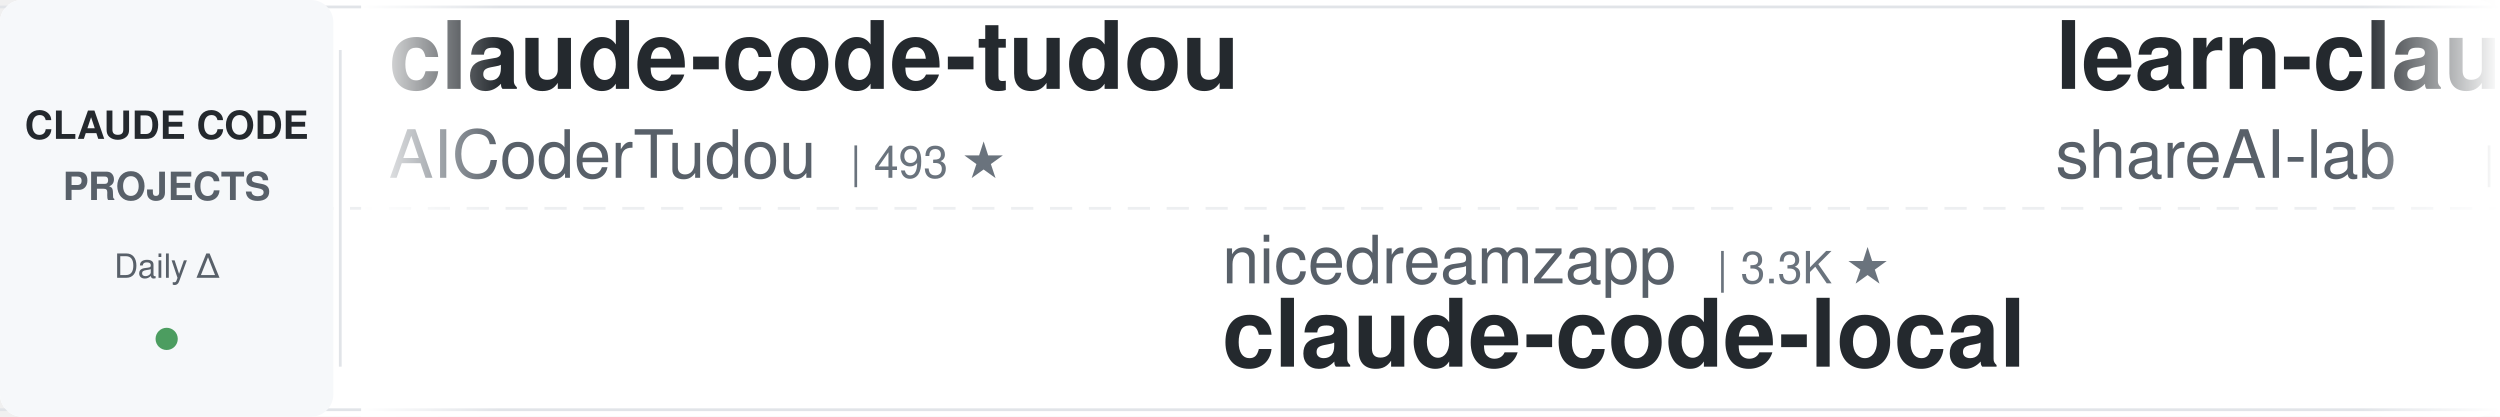
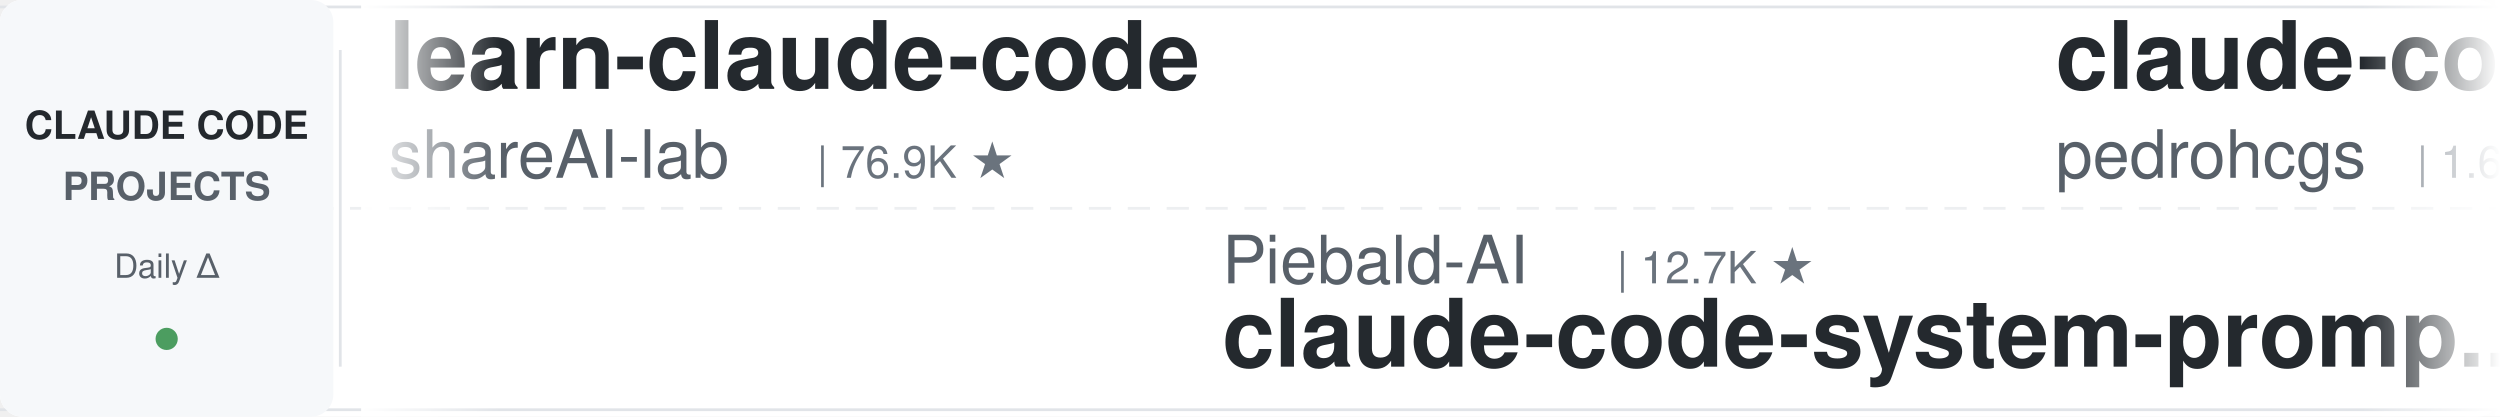
<svg xmlns="http://www.w3.org/2000/svg" width="900" height="150">
  <defs>
    <linearGradient id="leftFade" x1="0%" y1="0%" x2="100%" y2="0%">
      <stop offset="0%" style="stop-color:#ffffff;stop-opacity:1" />
      <stop offset="100%" style="stop-color:#ffffff;stop-opacity:0" />
    </linearGradient>
    <linearGradient id="rightFade" x1="0%" y1="0%" x2="100%" y2="0%">
      <stop offset="0%" style="stop-color:#ffffff;stop-opacity:0" />
      <stop offset="100%" style="stop-color:#ffffff;stop-opacity:1" />
    </linearGradient>
  </defs>
  <rect width="900" height="150" fill="#ffffff" rx="8" />
  <rect x="0" y="2" width="900" height="1" fill="#e1e4e8" />
  <rect x="0" y="147" width="900" height="1" fill="#e1e4e8" />
  <line x1="0" y1="75" x2="900" y2="75" stroke="#e1e4e8" stroke-width="1" stroke-dasharray="8 6" opacity="0.6" />
  <rect x="0" y="0" width="120" height="150" fill="#f6f8fa" rx="8" />
  <text x="60" y="50" font-family="-apple-system, BlinkMacSystemFont, 'Segoe UI', Helvetica, Arial, sans-serif" font-size="14" font-weight="600" fill="#24292e" text-anchor="middle">CLAUDE CODE</text>
  <text x="60" y="72" font-family="-apple-system, BlinkMacSystemFont, 'Segoe UI', Helvetica, Arial, sans-serif" font-size="14" font-weight="600" fill="#586069" text-anchor="middle">PROJECTS</text>
  <text x="60" y="100" font-family="-apple-system, BlinkMacSystemFont, 'Segoe UI', Helvetica, Arial, sans-serif" font-size="12" font-weight="500" fill="#586069" text-anchor="middle">Daily Δ</text>
  <circle cx="60" cy="122" r="4" fill="#22863a" opacity="0.8" />
  <rect x="122" y="18" width="1" height="114" fill="#e1e4e8" />
  <clipPath id="tickerClip">
    <rect x="130" y="0" width="770" height="150" />
  </clipPath>
  <g clip-path="url(#tickerClip)">
    <g id="tickerItems">
      <animateTransform attributeName="transform" attributeType="XML" type="translate" from="0 0" to="-3000 0" dur="54s" repeatCount="indefinite" />
      <g transform="translate(0, 0)">
-         <text x="140" y="32" font-family="-apple-system, BlinkMacSystemFont, 'Segoe UI', Helvetica, Arial, sans-serif" font-size="34" font-weight="600" fill="#24292e">claude-code-tudou</text>
-         <text x="140" y="64" font-family="-apple-system, BlinkMacSystemFont, 'Segoe UI', Helvetica, Arial, sans-serif" font-size="24" font-weight="400" fill="#586069">AICoderTudou</text>
-         <text x="306" y="64" font-family="-apple-system, BlinkMacSystemFont, 'Segoe UI', Helvetica, Arial, sans-serif" font-size="16" font-weight="500" fill="#6a737d">| 493 ★</text>
-       </g>
-       <g transform="translate(300, 0)">
-         <text x="140" y="102" font-family="-apple-system, BlinkMacSystemFont, 'Segoe UI', Helvetica, Arial, sans-serif" font-size="24" font-weight="400" fill="#586069">nicedreamzapp</text>
-         <text x="318" y="102" font-family="-apple-system, BlinkMacSystemFont, 'Segoe UI', Helvetica, Arial, sans-serif" font-size="16" font-weight="500" fill="#6a737d">| 3.3K ★</text>
-         <text x="140" y="132" font-family="-apple-system, BlinkMacSystemFont, 'Segoe UI', Helvetica, Arial, sans-serif" font-size="34" font-weight="600" fill="#24292e">claude-code-local</text>
-       </g>
-       <g transform="translate(600, 0)">
        <text x="140" y="32" font-family="-apple-system, BlinkMacSystemFont, 'Segoe UI', Helvetica, Arial, sans-serif" font-size="34" font-weight="600" fill="#24292e">learn-claude-code</text>
        <text x="140" y="64" font-family="-apple-system, BlinkMacSystemFont, 'Segoe UI', Helvetica, Arial, sans-serif" font-size="24" font-weight="400" fill="#586069">shareAI-lab</text>
        <text x="294" y="64" font-family="-apple-system, BlinkMacSystemFont, 'Segoe UI', Helvetica, Arial, sans-serif" font-size="16" font-weight="500" fill="#6a737d">| 76.9K ★</text>
      </g>
+       <g transform="translate(300, 0)">
+         <text x="140" y="102" font-family="-apple-system, BlinkMacSystemFont, 'Segoe UI', Helvetica, Arial, sans-serif" font-size="24" font-weight="400" fill="#586069">Piebald-AI</text>
+         <text x="282" y="102" font-family="-apple-system, BlinkMacSystemFont, 'Segoe UI', Helvetica, Arial, sans-serif" font-size="16" font-weight="500" fill="#6a737d">| 12.7K ★</text>
+         <text x="140" y="132" font-family="-apple-system, BlinkMacSystemFont, 'Segoe UI', Helvetica, Arial, sans-serif" font-size="34" font-weight="600" fill="#24292e">claude-code-system-promp...</text>
+       </g>
+       <g transform="translate(600, 0)">
+         <text x="140" y="32" font-family="-apple-system, BlinkMacSystemFont, 'Segoe UI', Helvetica, Arial, sans-serif" font-size="34" font-weight="600" fill="#24292e">claude-code-my-workflow</text>
+         <text x="140" y="64" font-family="-apple-system, BlinkMacSystemFont, 'Segoe UI', Helvetica, Arial, sans-serif" font-size="24" font-weight="400" fill="#586069">pedrohcgs</text>
+         <text x="270" y="64" font-family="-apple-system, BlinkMacSystemFont, 'Segoe UI', Helvetica, Arial, sans-serif" font-size="16" font-weight="500" fill="#6a737d">| 1.6K ★</text>
+       </g>
      <g transform="translate(900, 0)">
-         <text x="140" y="102" font-family="-apple-system, BlinkMacSystemFont, 'Segoe UI', Helvetica, Arial, sans-serif" font-size="24" font-weight="400" fill="#586069">feiskyer</text>
-         <text x="258" y="102" font-family="-apple-system, BlinkMacSystemFont, 'Segoe UI', Helvetica, Arial, sans-serif" font-size="16" font-weight="500" fill="#6a737d">| 1.7K ★</text>
-         <text x="140" y="132" font-family="-apple-system, BlinkMacSystemFont, 'Segoe UI', Helvetica, Arial, sans-serif" font-size="34" font-weight="600" fill="#24292e">claude-code-settings</text>
+         <text x="140" y="102" font-family="-apple-system, BlinkMacSystemFont, 'Segoe UI', Helvetica, Arial, sans-serif" font-size="24" font-weight="400" fill="#586069">darcyegb</text>
+         <text x="258" y="102" font-family="-apple-system, BlinkMacSystemFont, 'Segoe UI', Helvetica, Arial, sans-serif" font-size="16" font-weight="500" fill="#6a737d">| 763 ★</text>
+         <text x="140" y="132" font-family="-apple-system, BlinkMacSystemFont, 'Segoe UI', Helvetica, Arial, sans-serif" font-size="34" font-weight="600" fill="#24292e">ClaudeCodeAgents</text>
      </g>
      <g transform="translate(1200, 0)">
-         <text x="140" y="32" font-family="-apple-system, BlinkMacSystemFont, 'Segoe UI', Helvetica, Arial, sans-serif" font-size="34" font-weight="600" fill="#24292e">awesome-claude-code-tool...</text>
-         <text x="140" y="64" font-family="-apple-system, BlinkMacSystemFont, 'Segoe UI', Helvetica, Arial, sans-serif" font-size="24" font-weight="400" fill="#586069">rohitg00</text>
-         <text x="258" y="64" font-family="-apple-system, BlinkMacSystemFont, 'Segoe UI', Helvetica, Arial, sans-serif" font-size="16" font-weight="500" fill="#6a737d">| 2.6K ★</text>
+         <text x="140" y="32" font-family="-apple-system, BlinkMacSystemFont, 'Segoe UI', Helvetica, Arial, sans-serif" font-size="34" font-weight="600" fill="#24292e">claude-coder</text>
+         <text x="140" y="64" font-family="-apple-system, BlinkMacSystemFont, 'Segoe UI', Helvetica, Arial, sans-serif" font-size="24" font-weight="400" fill="#586069">kodu-ai</text>
+         <text x="246" y="64" font-family="-apple-system, BlinkMacSystemFont, 'Segoe UI', Helvetica, Arial, sans-serif" font-size="16" font-weight="500" fill="#6a737d">| 5.2K ★</text>
      </g>
      <g transform="translate(1500, 0)">
-         <text x="140" y="102" font-family="-apple-system, BlinkMacSystemFont, 'Segoe UI', Helvetica, Arial, sans-serif" font-size="24" font-weight="400" fill="#586069">luyao618</text>
-         <text x="258" y="102" font-family="-apple-system, BlinkMacSystemFont, 'Segoe UI', Helvetica, Arial, sans-serif" font-size="16" font-weight="500" fill="#6a737d">| 1.7K ★</text>
-         <text x="140" y="132" font-family="-apple-system, BlinkMacSystemFont, 'Segoe UI', Helvetica, Arial, sans-serif" font-size="34" font-weight="600" fill="#24292e">Claude-Code-Source-Study</text>
-       </g>
-       <g transform="translate(1800, 0)">
-         <text x="140" y="32" font-family="-apple-system, BlinkMacSystemFont, 'Segoe UI', Helvetica, Arial, sans-serif" font-size="34" font-weight="600" fill="#24292e">claude-code-from-scratch</text>
-         <text x="140" y="64" font-family="-apple-system, BlinkMacSystemFont, 'Segoe UI', Helvetica, Arial, sans-serif" font-size="24" font-weight="400" fill="#586069">Windy3f3f3f3f</text>
-         <text x="318" y="64" font-family="-apple-system, BlinkMacSystemFont, 'Segoe UI', Helvetica, Arial, sans-serif" font-size="16" font-weight="500" fill="#6a737d">| 2.7K ★</text>
-       </g>
-       <g transform="translate(2100, 0)">
-         <text x="140" y="102" font-family="-apple-system, BlinkMacSystemFont, 'Segoe UI', Helvetica, Arial, sans-serif" font-size="24" font-weight="400" fill="#586069">VILA-Lab</text>
-         <text x="258" y="102" font-family="-apple-system, BlinkMacSystemFont, 'Segoe UI', Helvetica, Arial, sans-serif" font-size="16" font-weight="500" fill="#6a737d">| 2.1K ★</text>
-         <text x="140" y="132" font-family="-apple-system, BlinkMacSystemFont, 'Segoe UI', Helvetica, Arial, sans-serif" font-size="34" font-weight="600" fill="#24292e">Dive-into-Claude-Code</text>
-       </g>
-       <g transform="translate(2400, 0)">
-         <text x="140" y="32" font-family="-apple-system, BlinkMacSystemFont, 'Segoe UI', Helvetica, Arial, sans-serif" font-size="34" font-weight="600" fill="#24292e">claude-code-guide</text>
-         <text x="140" y="64" font-family="-apple-system, BlinkMacSystemFont, 'Segoe UI', Helvetica, Arial, sans-serif" font-size="24" font-weight="400" fill="#586069">zebbern</text>
-         <text x="246" y="64" font-family="-apple-system, BlinkMacSystemFont, 'Segoe UI', Helvetica, Arial, sans-serif" font-size="16" font-weight="500" fill="#6a737d">| 4.6K ★</text>
-       </g>
-       <g transform="translate(2700, 0)">
        <text x="140" y="102" font-family="-apple-system, BlinkMacSystemFont, 'Segoe UI', Helvetica, Arial, sans-serif" font-size="24" font-weight="400" fill="#586069">1rgs</text>
        <text x="210" y="102" font-family="-apple-system, BlinkMacSystemFont, 'Segoe UI', Helvetica, Arial, sans-serif" font-size="16" font-weight="500" fill="#6a737d">| 3.7K ★</text>
        <text x="140" y="132" font-family="-apple-system, BlinkMacSystemFont, 'Segoe UI', Helvetica, Arial, sans-serif" font-size="34" font-weight="600" fill="#24292e">claude-code-proxy</text>
      </g>
+       <g transform="translate(1800, 0)">
+         <text x="140" y="32" font-family="-apple-system, BlinkMacSystemFont, 'Segoe UI', Helvetica, Arial, sans-serif" font-size="34" font-weight="600" fill="#24292e">claude-code-best-practic...</text>
+         <text x="140" y="64" font-family="-apple-system, BlinkMacSystemFont, 'Segoe UI', Helvetica, Arial, sans-serif" font-size="24" font-weight="400" fill="#586069">shanraisshan</text>
+         <text x="306" y="64" font-family="-apple-system, BlinkMacSystemFont, 'Segoe UI', Helvetica, Arial, sans-serif" font-size="16" font-weight="500" fill="#6a737d">| 65.9K ★</text>
+       </g>
+       <g transform="translate(2100, 0)">
+         <text x="140" y="102" font-family="-apple-system, BlinkMacSystemFont, 'Segoe UI', Helvetica, Arial, sans-serif" font-size="24" font-weight="400" fill="#586069">Chachamaru127</text>
+         <text x="318" y="102" font-family="-apple-system, BlinkMacSystemFont, 'Segoe UI', Helvetica, Arial, sans-serif" font-size="16" font-weight="500" fill="#6a737d">| 3.1K ★</text>
+         <text x="140" y="132" font-family="-apple-system, BlinkMacSystemFont, 'Segoe UI', Helvetica, Arial, sans-serif" font-size="34" font-weight="600" fill="#24292e">claude-code-harness</text>
+       </g>
+       <g transform="translate(2400, 0)">
+         <text x="140" y="32" font-family="-apple-system, BlinkMacSystemFont, 'Segoe UI', Helvetica, Arial, sans-serif" font-size="34" font-weight="600" fill="#24292e">claude-code-book</text>
+         <text x="140" y="64" font-family="-apple-system, BlinkMacSystemFont, 'Segoe UI', Helvetica, Arial, sans-serif" font-size="24" font-weight="400" fill="#586069">lintsinghua</text>
+         <text x="294" y="64" font-family="-apple-system, BlinkMacSystemFont, 'Segoe UI', Helvetica, Arial, sans-serif" font-size="16" font-weight="500" fill="#6a737d">| 4.2K ★</text>
+       </g>
+       <g transform="translate(2700, 0)">
+         <text x="140" y="102" font-family="-apple-system, BlinkMacSystemFont, 'Segoe UI', Helvetica, Arial, sans-serif" font-size="24" font-weight="400" fill="#586069">simonw</text>
+         <text x="234" y="102" font-family="-apple-system, BlinkMacSystemFont, 'Segoe UI', Helvetica, Arial, sans-serif" font-size="16" font-weight="500" fill="#6a737d">| 1.7K ★</text>
+         <text x="140" y="132" font-family="-apple-system, BlinkMacSystemFont, 'Segoe UI', Helvetica, Arial, sans-serif" font-size="34" font-weight="600" fill="#24292e">claude-code-transcripts</text>
+       </g>
      <g transform="translate(3000, 0)">
-         <text x="140" y="32" font-family="-apple-system, BlinkMacSystemFont, 'Segoe UI', Helvetica, Arial, sans-serif" font-size="34" font-weight="600" fill="#24292e">claude-code-tudou</text>
-         <text x="140" y="64" font-family="-apple-system, BlinkMacSystemFont, 'Segoe UI', Helvetica, Arial, sans-serif" font-size="24" font-weight="400" fill="#586069">AICoderTudou</text>
-         <text x="306" y="64" font-family="-apple-system, BlinkMacSystemFont, 'Segoe UI', Helvetica, Arial, sans-serif" font-size="16" font-weight="500" fill="#6a737d">| 493 ★</text>
-       </g>
-       <g transform="translate(3300, 0)">
-         <text x="140" y="102" font-family="-apple-system, BlinkMacSystemFont, 'Segoe UI', Helvetica, Arial, sans-serif" font-size="24" font-weight="400" fill="#586069">nicedreamzapp</text>
-         <text x="318" y="102" font-family="-apple-system, BlinkMacSystemFont, 'Segoe UI', Helvetica, Arial, sans-serif" font-size="16" font-weight="500" fill="#6a737d">| 3.3K ★</text>
-         <text x="140" y="132" font-family="-apple-system, BlinkMacSystemFont, 'Segoe UI', Helvetica, Arial, sans-serif" font-size="34" font-weight="600" fill="#24292e">claude-code-local</text>
-       </g>
-       <g transform="translate(3600, 0)">
        <text x="140" y="32" font-family="-apple-system, BlinkMacSystemFont, 'Segoe UI', Helvetica, Arial, sans-serif" font-size="34" font-weight="600" fill="#24292e">learn-claude-code</text>
        <text x="140" y="64" font-family="-apple-system, BlinkMacSystemFont, 'Segoe UI', Helvetica, Arial, sans-serif" font-size="24" font-weight="400" fill="#586069">shareAI-lab</text>
        <text x="294" y="64" font-family="-apple-system, BlinkMacSystemFont, 'Segoe UI', Helvetica, Arial, sans-serif" font-size="16" font-weight="500" fill="#6a737d">| 76.9K ★</text>
      </g>
+       <g transform="translate(3300, 0)">
+         <text x="140" y="102" font-family="-apple-system, BlinkMacSystemFont, 'Segoe UI', Helvetica, Arial, sans-serif" font-size="24" font-weight="400" fill="#586069">Piebald-AI</text>
+         <text x="282" y="102" font-family="-apple-system, BlinkMacSystemFont, 'Segoe UI', Helvetica, Arial, sans-serif" font-size="16" font-weight="500" fill="#6a737d">| 12.7K ★</text>
+         <text x="140" y="132" font-family="-apple-system, BlinkMacSystemFont, 'Segoe UI', Helvetica, Arial, sans-serif" font-size="34" font-weight="600" fill="#24292e">claude-code-system-promp...</text>
+       </g>
+       <g transform="translate(3600, 0)">
+         <text x="140" y="32" font-family="-apple-system, BlinkMacSystemFont, 'Segoe UI', Helvetica, Arial, sans-serif" font-size="34" font-weight="600" fill="#24292e">claude-code-my-workflow</text>
+         <text x="140" y="64" font-family="-apple-system, BlinkMacSystemFont, 'Segoe UI', Helvetica, Arial, sans-serif" font-size="24" font-weight="400" fill="#586069">pedrohcgs</text>
+         <text x="270" y="64" font-family="-apple-system, BlinkMacSystemFont, 'Segoe UI', Helvetica, Arial, sans-serif" font-size="16" font-weight="500" fill="#6a737d">| 1.6K ★</text>
+       </g>
      <g transform="translate(3900, 0)">
-         <text x="140" y="102" font-family="-apple-system, BlinkMacSystemFont, 'Segoe UI', Helvetica, Arial, sans-serif" font-size="24" font-weight="400" fill="#586069">feiskyer</text>
-         <text x="258" y="102" font-family="-apple-system, BlinkMacSystemFont, 'Segoe UI', Helvetica, Arial, sans-serif" font-size="16" font-weight="500" fill="#6a737d">| 1.7K ★</text>
-         <text x="140" y="132" font-family="-apple-system, BlinkMacSystemFont, 'Segoe UI', Helvetica, Arial, sans-serif" font-size="34" font-weight="600" fill="#24292e">claude-code-settings</text>
+         <text x="140" y="102" font-family="-apple-system, BlinkMacSystemFont, 'Segoe UI', Helvetica, Arial, sans-serif" font-size="24" font-weight="400" fill="#586069">darcyegb</text>
+         <text x="258" y="102" font-family="-apple-system, BlinkMacSystemFont, 'Segoe UI', Helvetica, Arial, sans-serif" font-size="16" font-weight="500" fill="#6a737d">| 763 ★</text>
+         <text x="140" y="132" font-family="-apple-system, BlinkMacSystemFont, 'Segoe UI', Helvetica, Arial, sans-serif" font-size="34" font-weight="600" fill="#24292e">ClaudeCodeAgents</text>
      </g>
    </g>
  </g>
  <rect x="130" y="0" width="50" height="150" fill="url(#leftFade)" />
  <rect x="850" y="0" width="50" height="150" fill="url(#rightFade)" />
</svg>
